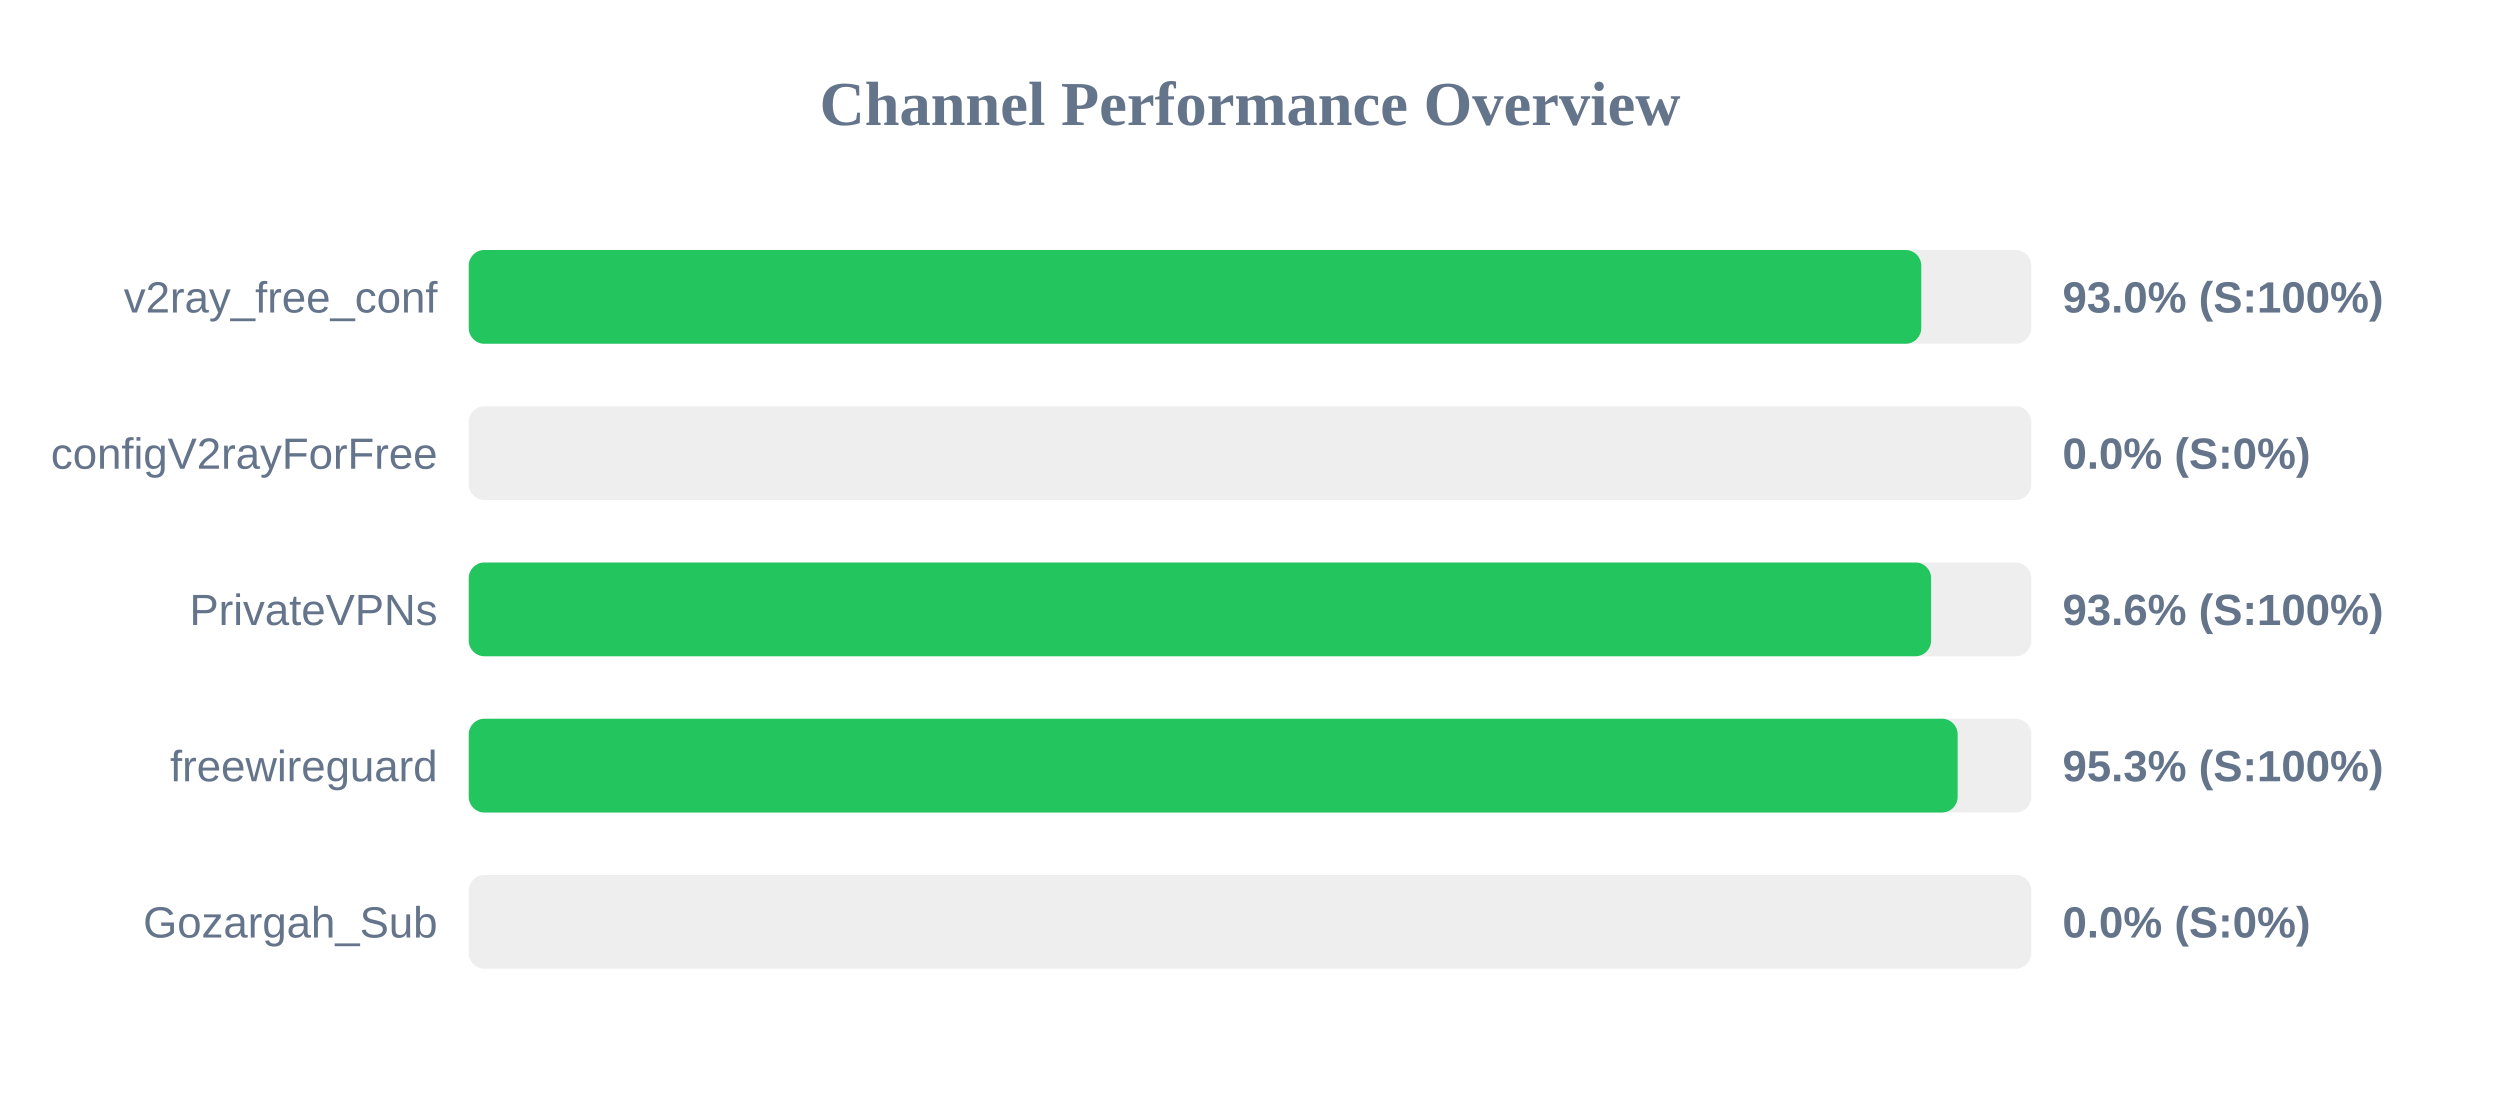
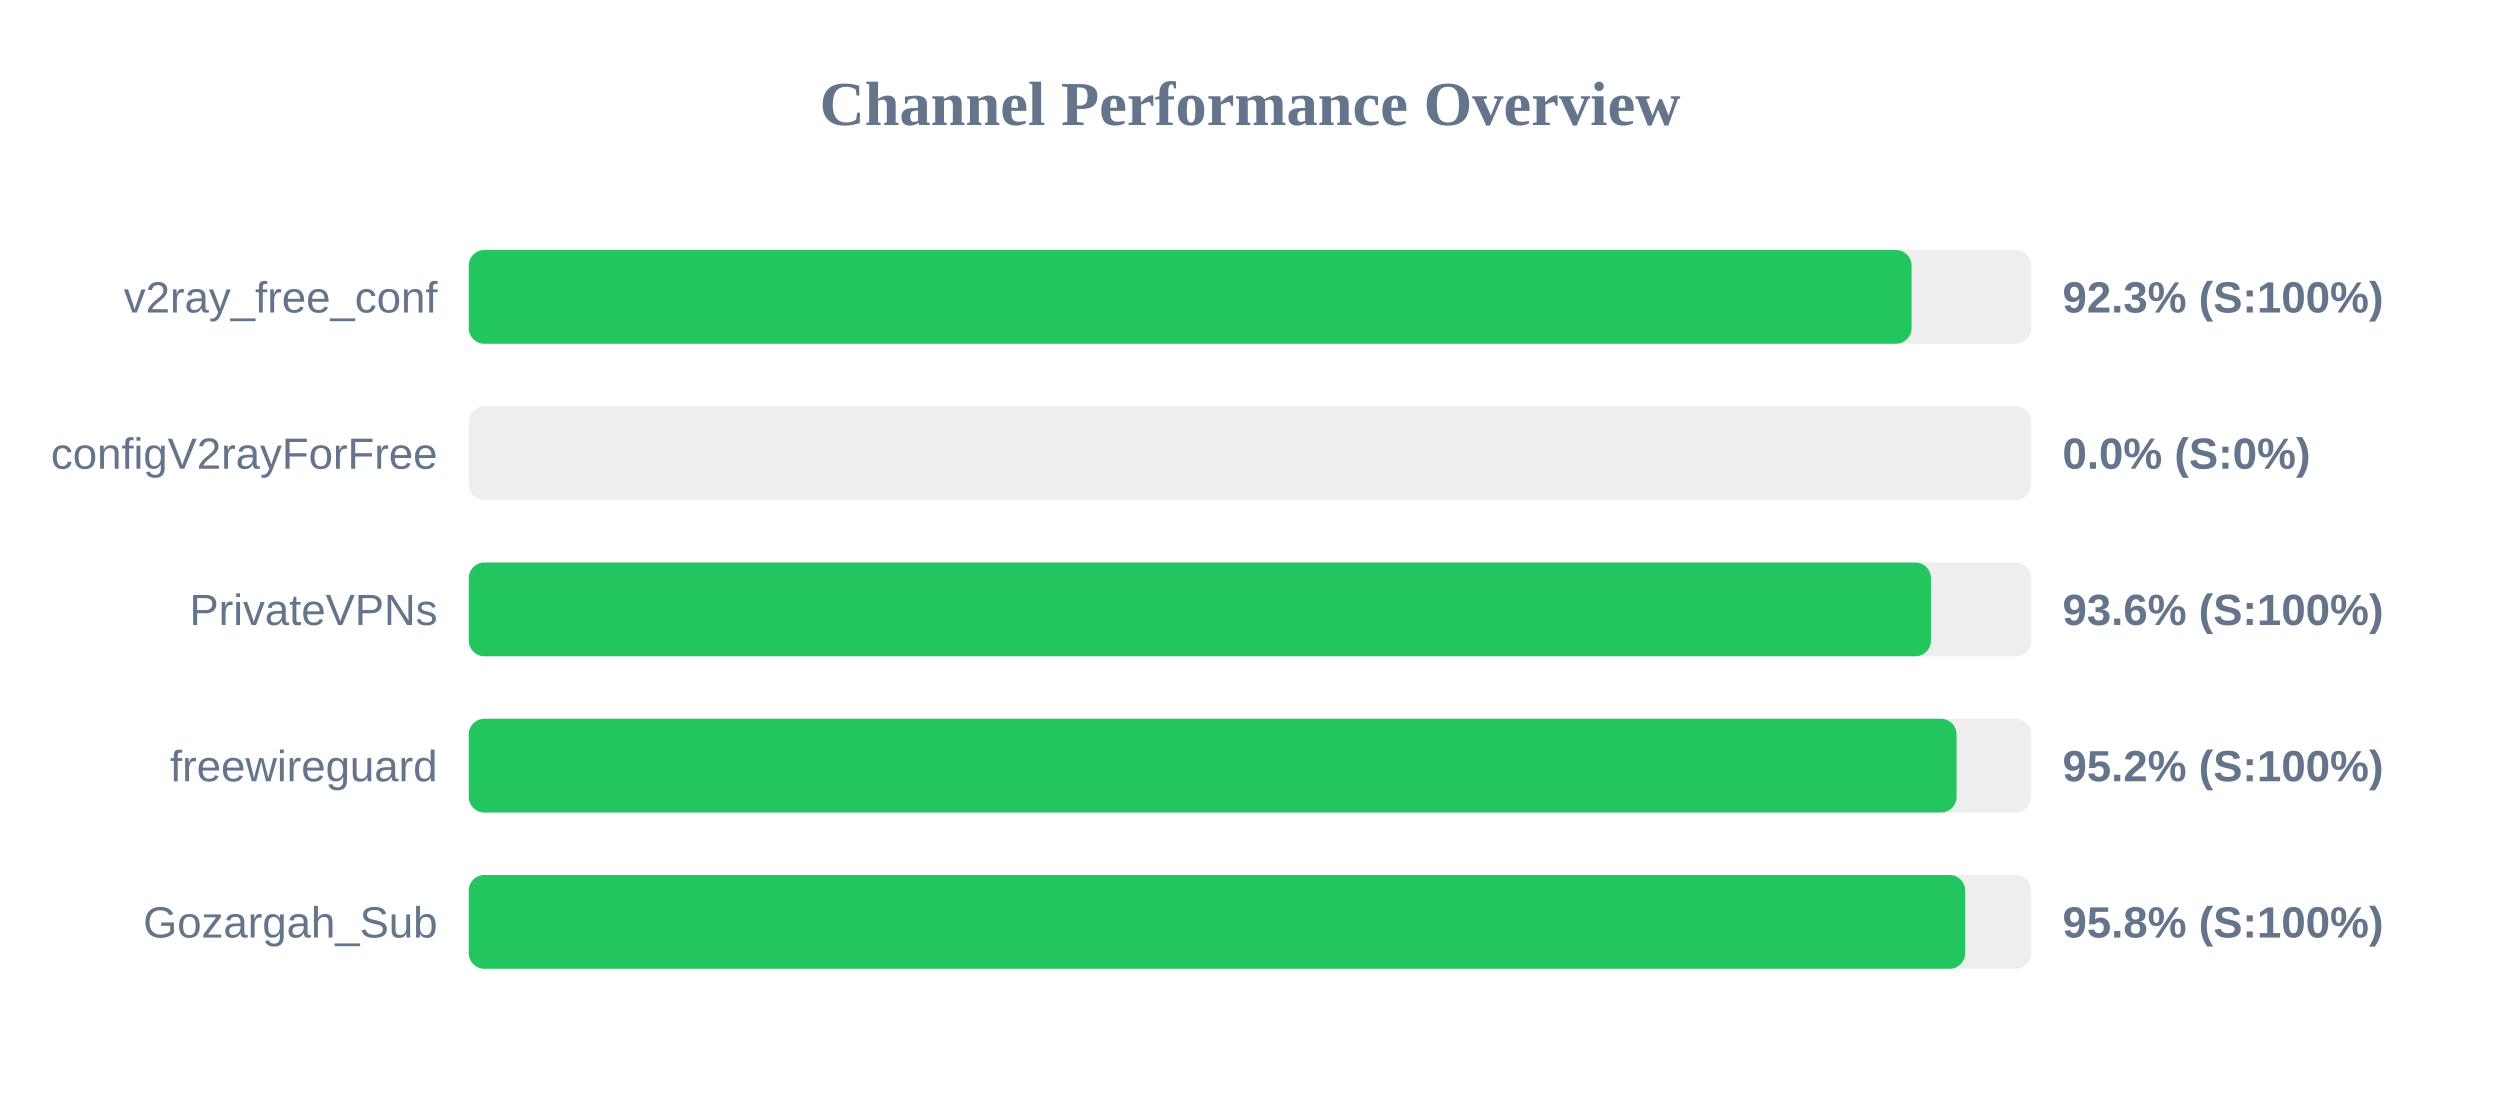
<svg xmlns="http://www.w3.org/2000/svg" width="800" height="350" version="1.1">
  <style>
        .row { font: 14px Arial; fill: #64748b; }
        .score { font: bold 14px Arial; fill: #64748b; }
    </style>
  <text x="400" y="40" text-anchor="middle" font-size="20px" font-weight="bold" fill="#64748b">Channel Performance Overview</text>
  <rect x="150" y="80" width="500" height="30" fill="#eee" rx="5" />
-   <rect x="150" y="80" width="464.8" height="30" fill="#22c55e" rx="5" />
+   <rect x="150" y="80" width="461.7" height="30" fill="#22c55e" rx="5" />
  <text x="140" y="100" text-anchor="end" class="row">v2ray_free_conf</text>
-   <text x="660" y="100" text-anchor="start" class="score">93.0% (S:100%)</text>
+   <text x="660" y="100" text-anchor="start" class="score">92.3% (S:100%)</text>
  <rect x="150" y="130" width="500" height="30" fill="#eee" rx="5" />
  <rect x="150" y="130" width="0.0" height="30" fill="#ef4444" rx="5" />
  <text x="140" y="150" text-anchor="end" class="row">configV2rayForFree</text>
  <text x="660" y="150" text-anchor="start" class="score">0.0% (S:0%)</text>
  <rect x="150" y="180" width="500" height="30" fill="#eee" rx="5" />
-   <rect x="150" y="180" width="467.95" height="30" fill="#22c55e" rx="5" />
+   <rect x="150" y="180" width="467.9" height="30" fill="#22c55e" rx="5" />
  <text x="140" y="200" text-anchor="end" class="row">PrivateVPNs</text>
  <text x="660" y="200" text-anchor="start" class="score">93.6% (S:100%)</text>
  <rect x="150" y="230" width="500" height="30" fill="#eee" rx="5" />
-   <rect x="150" y="230" width="476.45" height="30" fill="#22c55e" rx="5" />
+   <rect x="150" y="230" width="476.1" height="30" fill="#22c55e" rx="5" />
  <text x="140" y="250" text-anchor="end" class="row">freewireguard</text>
-   <text x="660" y="250" text-anchor="start" class="score">95.3% (S:100%)</text>
+   <text x="660" y="250" text-anchor="start" class="score">95.2% (S:100%)</text>
  <rect x="150" y="280" width="500" height="30" fill="#eee" rx="5" />
-   <rect x="150" y="280" width="0.0" height="30" fill="#ef4444" rx="5" />
+   <rect x="150" y="280" width="478.85" height="30" fill="#22c55e" rx="5" />
  <text x="140" y="300" text-anchor="end" class="row">Gozargah_Sub</text>
-   <text x="660" y="300" text-anchor="start" class="score">0.0% (S:0%)</text>
+   <text x="660" y="300" text-anchor="start" class="score">95.8% (S:100%)</text>
</svg>
